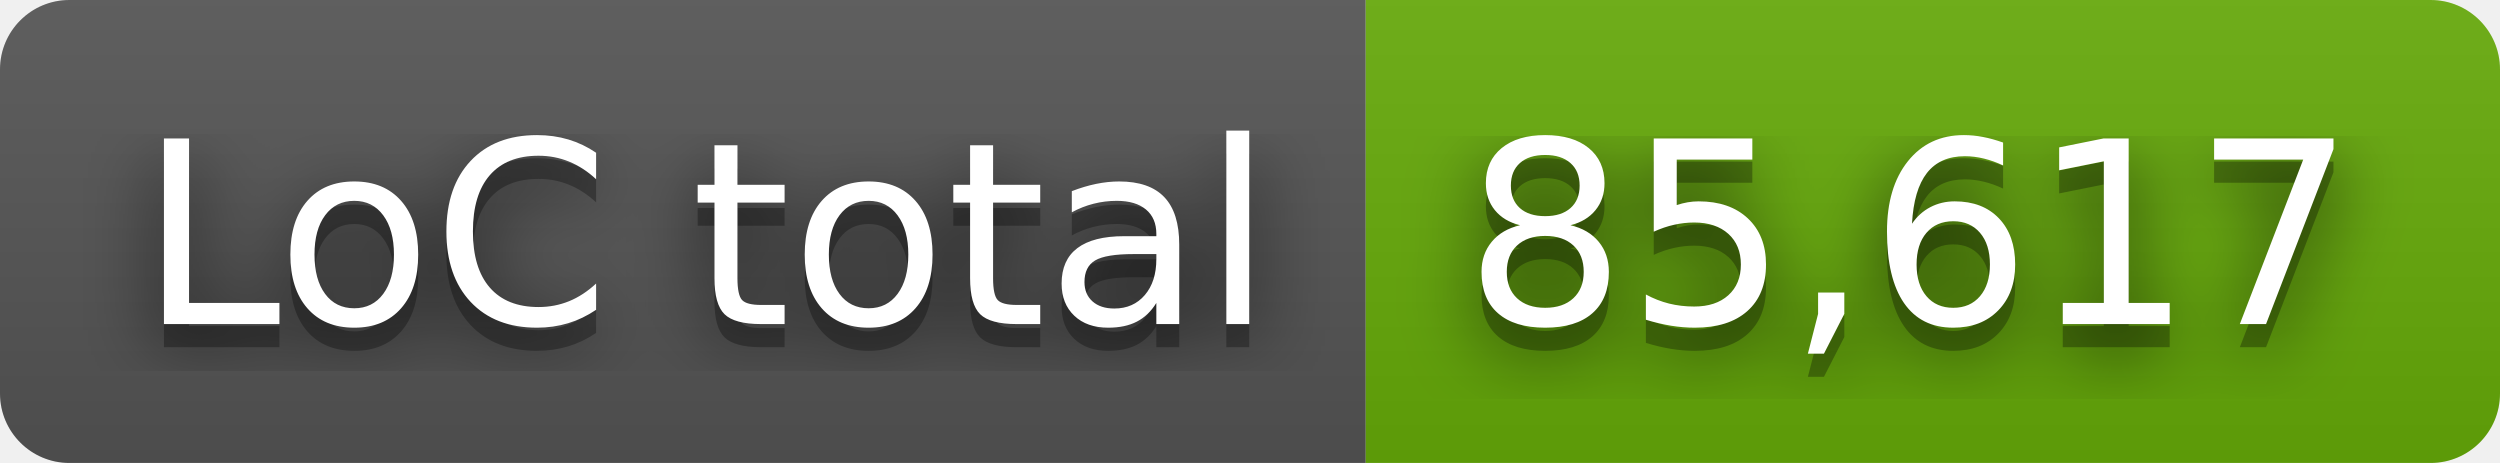
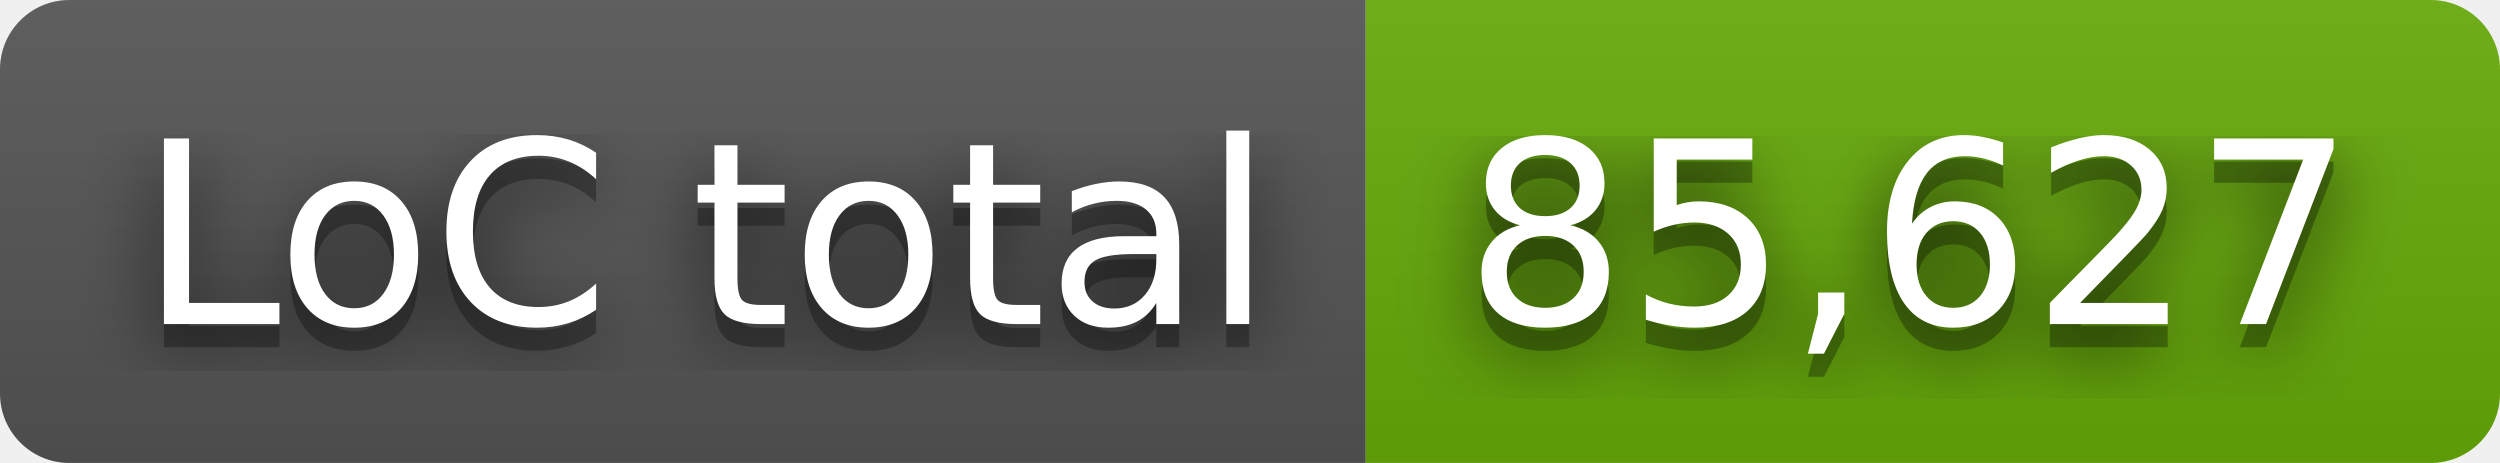
- <svg xmlns="http://www.w3.org/2000/svg" width="108" height="20" role="img" aria-label="LoC total: 85,617">
+ <svg xmlns="http://www.w3.org/2000/svg" width="108" height="20" role="img" aria-label="LoC total: 85,627">
  <filter id="blur">
    <feGaussianBlur stdDeviation="16" />
  </filter>
  <linearGradient id="s" x2="0" y2="100%">
    <stop offset="0" stop-color="#bbb" stop-opacity=".1" />
    <stop offset="1" stop-opacity=".1" />
  </linearGradient>
  <clipPath id="r">
    <rect width="108" height="20" rx="3" />
  </clipPath>
  <g clip-path="url(#r)">
    <rect width="59" height="20" fill="#555" />
    <rect x="59" width="49" height="20" fill="#67ac09" />
    <rect width="108" height="20" fill="url(#s)" />
  </g>
  <g fill="#fff" text-anchor="middle" font-family="Verdana,Geneva,DejaVu Sans,sans-serif" text-rendering="geometricPrecision" font-size="110">
    <g transform="scale(.1)">
      <g aria-hidden="true" fill="#010101">
        <text x="305" y="150" fill-opacity=".8" filter="url(#blur)" textLength="490">LoC total</text>
        <text x="305" y="150" fill-opacity=".3" textLength="490">LoC total</text>
      </g>
      <text x="305" y="140" textLength="490">LoC total</text>
    </g>
    <g transform="scale(.1)">
      <g aria-hidden="true" fill="#010101">
-         <text x="825" y="150" fill-opacity=".8" filter="url(#blur)" textLength="390">85,617</text>
-         <text x="825" y="150" fill-opacity=".3" textLength="390">85,617</text>
+         <text x="825" y="150" fill-opacity=".8" filter="url(#blur)" textLength="390">85,627</text>
+         <text x="825" y="150" fill-opacity=".3" textLength="390">85,627</text>
      </g>
-       <text x="825" y="140" textLength="390">85,617</text>
+       <text x="825" y="140" textLength="390">85,627</text>
    </g>
  </g>
</svg>
